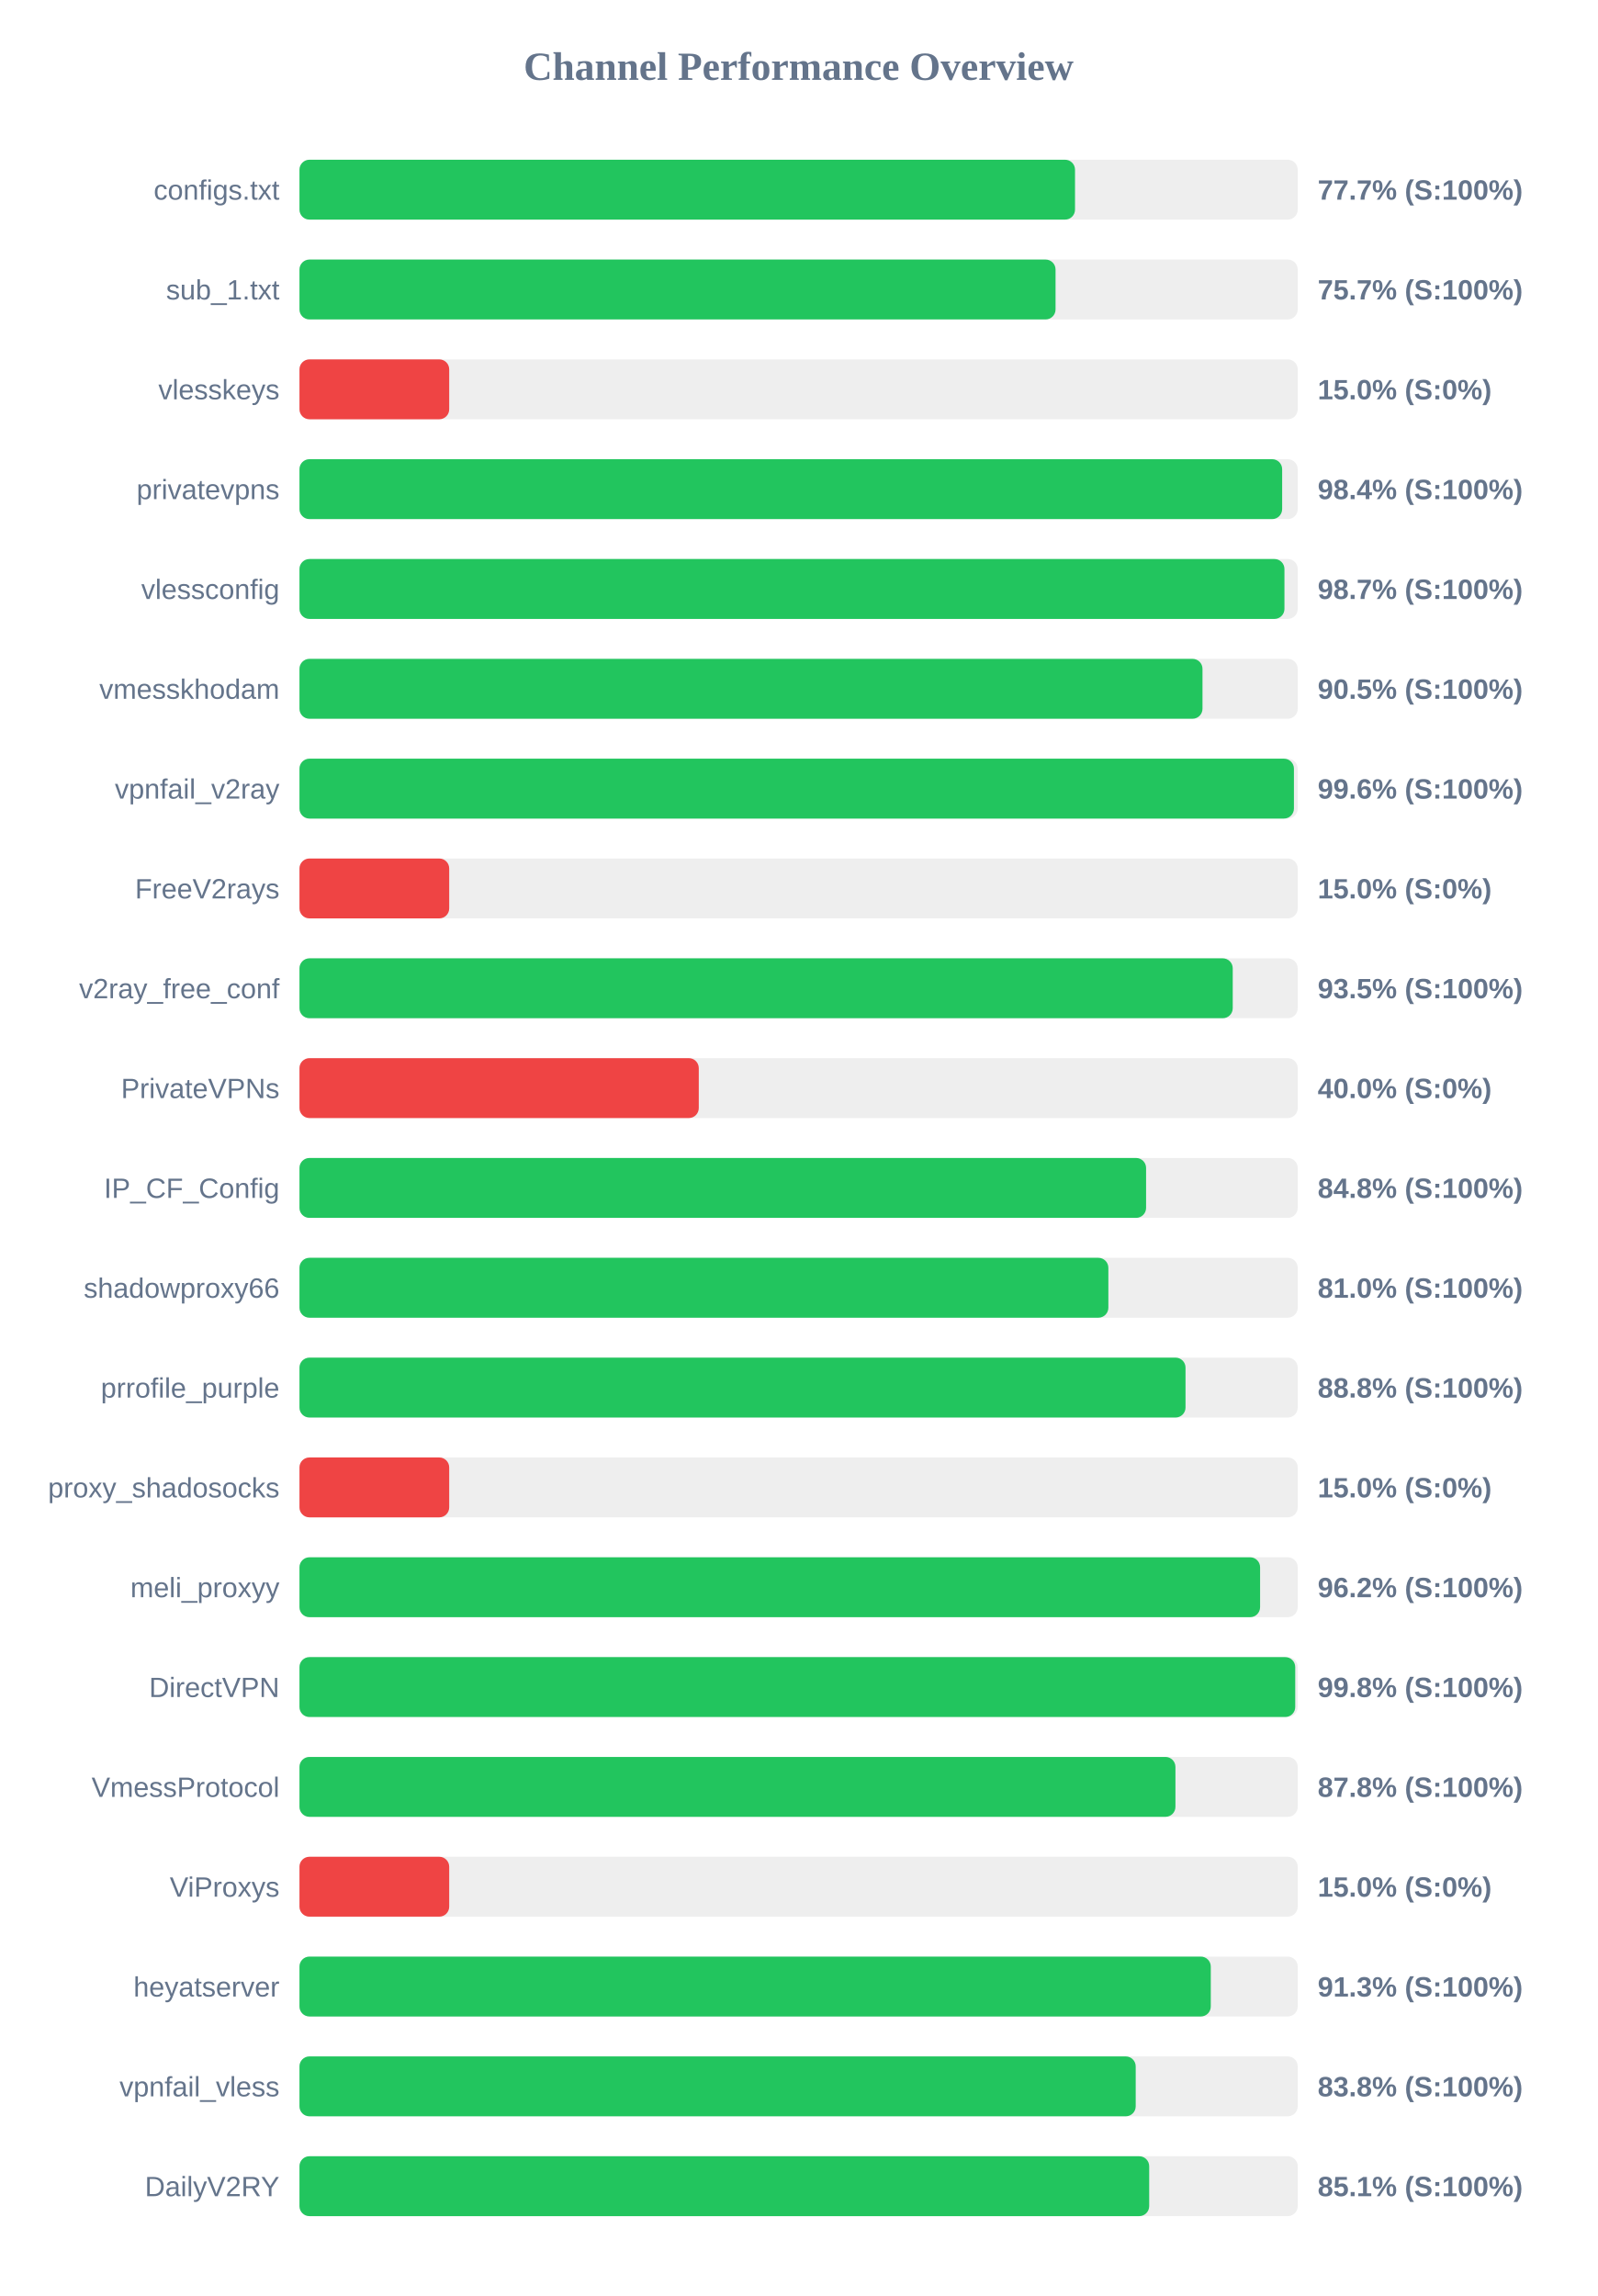
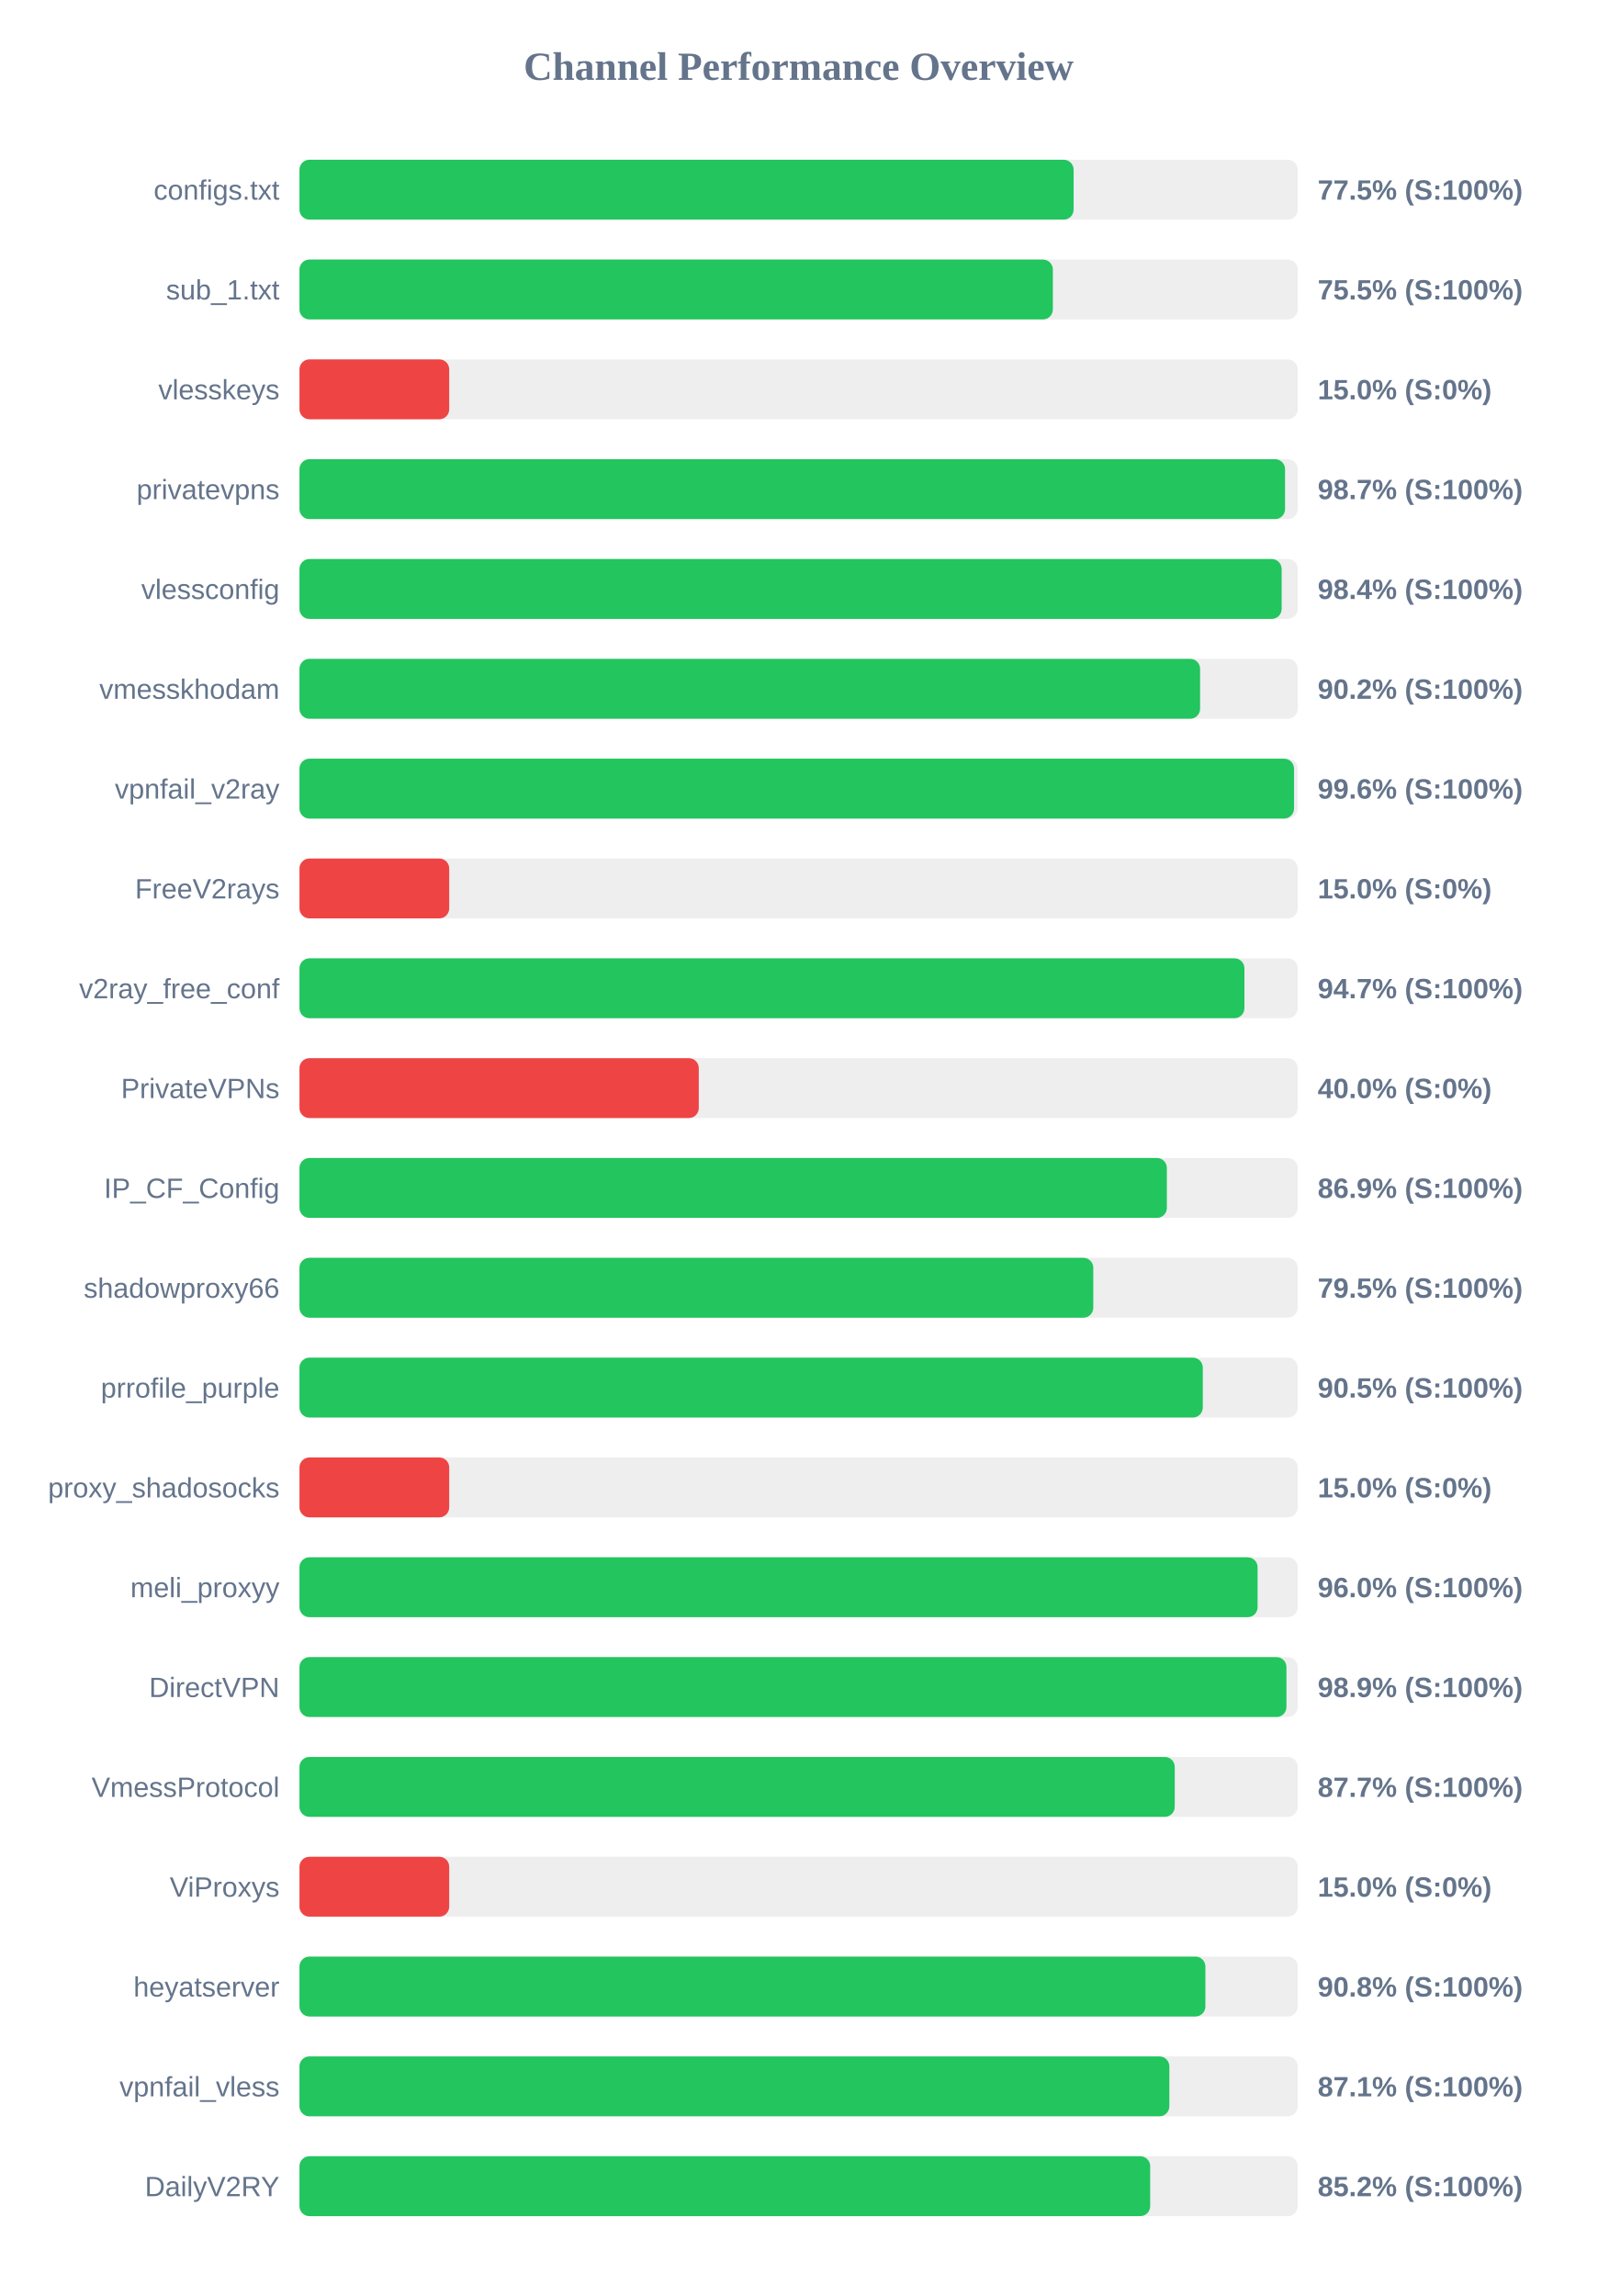
<svg xmlns="http://www.w3.org/2000/svg" width="800" height="1150" version="1.1">
  <style>
        .row { font: 14px Arial; fill: #64748b; }
        .score { font: bold 14px Arial; fill: #64748b; }
    </style>
  <text x="400" y="40" text-anchor="middle" font-size="20px" font-weight="bold" fill="#64748b">Channel Performance Overview</text>
  <rect x="150" y="80" width="500" height="30" fill="#eee" rx="5" />
-   <rect x="150" y="80" width="388.45" height="30" fill="#22c55e" rx="5" />
+   <rect x="150" y="80" width="387.75" height="30" fill="#22c55e" rx="5" />
  <text x="140" y="100" text-anchor="end" class="row">configs.txt</text>
-   <text x="660" y="100" text-anchor="start" class="score">77.7% (S:100%)</text>
+   <text x="660" y="100" text-anchor="start" class="score">77.5% (S:100%)</text>
  <rect x="150" y="130" width="500" height="30" fill="#eee" rx="5" />
-   <rect x="150" y="130" width="378.7" height="30" fill="#22c55e" rx="5" />
+   <rect x="150" y="130" width="377.35" height="30" fill="#22c55e" rx="5" />
  <text x="140" y="150" text-anchor="end" class="row">sub_1.txt</text>
-   <text x="660" y="150" text-anchor="start" class="score">75.7% (S:100%)</text>
+   <text x="660" y="150" text-anchor="start" class="score">75.5% (S:100%)</text>
  <rect x="150" y="180" width="500" height="30" fill="#eee" rx="5" />
  <rect x="150" y="180" width="75.0" height="30" fill="#ef4444" rx="5" />
  <text x="140" y="200" text-anchor="end" class="row">vlesskeys</text>
  <text x="660" y="200" text-anchor="start" class="score">15.0% (S:0%)</text>
  <rect x="150" y="230" width="500" height="30" fill="#eee" rx="5" />
-   <rect x="150" y="230" width="492.2" height="30" fill="#22c55e" rx="5" />
+   <rect x="150" y="230" width="493.65" height="30" fill="#22c55e" rx="5" />
  <text x="140" y="250" text-anchor="end" class="row">privatevpns</text>
-   <text x="660" y="250" text-anchor="start" class="score">98.4% (S:100%)</text>
+   <text x="660" y="250" text-anchor="start" class="score">98.7% (S:100%)</text>
  <rect x="150" y="280" width="500" height="30" fill="#eee" rx="5" />
-   <rect x="150" y="280" width="493.35" height="30" fill="#22c55e" rx="5" />
+   <rect x="150" y="280" width="491.95" height="30" fill="#22c55e" rx="5" />
  <text x="140" y="300" text-anchor="end" class="row">vlessconfig</text>
-   <text x="660" y="300" text-anchor="start" class="score">98.7% (S:100%)</text>
+   <text x="660" y="300" text-anchor="start" class="score">98.4% (S:100%)</text>
  <rect x="150" y="330" width="500" height="30" fill="#eee" rx="5" />
-   <rect x="150" y="330" width="452.3" height="30" fill="#22c55e" rx="5" />
+   <rect x="150" y="330" width="451.1" height="30" fill="#22c55e" rx="5" />
  <text x="140" y="350" text-anchor="end" class="row">vmesskhodam</text>
-   <text x="660" y="350" text-anchor="start" class="score">90.5% (S:100%)</text>
+   <text x="660" y="350" text-anchor="start" class="score">90.2% (S:100%)</text>
  <rect x="150" y="380" width="500" height="30" fill="#eee" rx="5" />
-   <rect x="150" y="380" width="498.1" height="30" fill="#22c55e" rx="5" />
+   <rect x="150" y="380" width="498.15" height="30" fill="#22c55e" rx="5" />
  <text x="140" y="400" text-anchor="end" class="row">vpnfail_v2ray</text>
  <text x="660" y="400" text-anchor="start" class="score">99.6% (S:100%)</text>
  <rect x="150" y="430" width="500" height="30" fill="#eee" rx="5" />
  <rect x="150" y="430" width="75.0" height="30" fill="#ef4444" rx="5" />
  <text x="140" y="450" text-anchor="end" class="row">FreeV2rays</text>
  <text x="660" y="450" text-anchor="start" class="score">15.0% (S:0%)</text>
  <rect x="150" y="480" width="500" height="30" fill="#eee" rx="5" />
-   <rect x="150" y="480" width="467.45" height="30" fill="#22c55e" rx="5" />
+   <rect x="150" y="480" width="473.3" height="30" fill="#22c55e" rx="5" />
  <text x="140" y="500" text-anchor="end" class="row">v2ray_free_conf</text>
-   <text x="660" y="500" text-anchor="start" class="score">93.5% (S:100%)</text>
+   <text x="660" y="500" text-anchor="start" class="score">94.7% (S:100%)</text>
  <rect x="150" y="530" width="500" height="30" fill="#eee" rx="5" />
  <rect x="150" y="530" width="200.0" height="30" fill="#ef4444" rx="5" />
  <text x="140" y="550" text-anchor="end" class="row">PrivateVPNs</text>
  <text x="660" y="550" text-anchor="start" class="score">40.0% (S:0%)</text>
  <rect x="150" y="580" width="500" height="30" fill="#eee" rx="5" />
-   <rect x="150" y="580" width="424.05" height="30" fill="#22c55e" rx="5" />
+   <rect x="150" y="580" width="434.45" height="30" fill="#22c55e" rx="5" />
  <text x="140" y="600" text-anchor="end" class="row">IP_CF_Config</text>
-   <text x="660" y="600" text-anchor="start" class="score">84.8% (S:100%)</text>
+   <text x="660" y="600" text-anchor="start" class="score">86.9% (S:100%)</text>
  <rect x="150" y="630" width="500" height="30" fill="#eee" rx="5" />
-   <rect x="150" y="630" width="405.15" height="30" fill="#22c55e" rx="5" />
+   <rect x="150" y="630" width="397.6" height="30" fill="#22c55e" rx="5" />
  <text x="140" y="650" text-anchor="end" class="row">shadowproxy66</text>
-   <text x="660" y="650" text-anchor="start" class="score">81.0% (S:100%)</text>
+   <text x="660" y="650" text-anchor="start" class="score">79.5% (S:100%)</text>
  <rect x="150" y="680" width="500" height="30" fill="#eee" rx="5" />
-   <rect x="150" y="680" width="443.8" height="30" fill="#22c55e" rx="5" />
+   <rect x="150" y="680" width="452.45" height="30" fill="#22c55e" rx="5" />
  <text x="140" y="700" text-anchor="end" class="row">prrofile_purple</text>
-   <text x="660" y="700" text-anchor="start" class="score">88.8% (S:100%)</text>
+   <text x="660" y="700" text-anchor="start" class="score">90.5% (S:100%)</text>
  <rect x="150" y="730" width="500" height="30" fill="#eee" rx="5" />
  <rect x="150" y="730" width="75.0" height="30" fill="#ef4444" rx="5" />
  <text x="140" y="750" text-anchor="end" class="row">proxy_shadosocks</text>
  <text x="660" y="750" text-anchor="start" class="score">15.0% (S:0%)</text>
  <rect x="150" y="780" width="500" height="30" fill="#eee" rx="5" />
-   <rect x="150" y="780" width="481.15" height="30" fill="#22c55e" rx="5" />
+   <rect x="150" y="780" width="479.9" height="30" fill="#22c55e" rx="5" />
  <text x="140" y="800" text-anchor="end" class="row">meli_proxyy</text>
-   <text x="660" y="800" text-anchor="start" class="score">96.2% (S:100%)</text>
+   <text x="660" y="800" text-anchor="start" class="score">96.0% (S:100%)</text>
  <rect x="150" y="830" width="500" height="30" fill="#eee" rx="5" />
-   <rect x="150" y="830" width="498.75" height="30" fill="#22c55e" rx="5" />
+   <rect x="150" y="830" width="494.35" height="30" fill="#22c55e" rx="5" />
  <text x="140" y="850" text-anchor="end" class="row">DirectVPN</text>
-   <text x="660" y="850" text-anchor="start" class="score">99.8% (S:100%)</text>
+   <text x="660" y="850" text-anchor="start" class="score">98.9% (S:100%)</text>
  <rect x="150" y="880" width="500" height="30" fill="#eee" rx="5" />
-   <rect x="150" y="880" width="438.75" height="30" fill="#22c55e" rx="5" />
+   <rect x="150" y="880" width="438.4" height="30" fill="#22c55e" rx="5" />
  <text x="140" y="900" text-anchor="end" class="row">VmessProtocol</text>
-   <text x="660" y="900" text-anchor="start" class="score">87.8% (S:100%)</text>
+   <text x="660" y="900" text-anchor="start" class="score">87.7% (S:100%)</text>
  <rect x="150" y="930" width="500" height="30" fill="#eee" rx="5" />
  <rect x="150" y="930" width="75.0" height="30" fill="#ef4444" rx="5" />
  <text x="140" y="950" text-anchor="end" class="row">ViProxys</text>
  <text x="660" y="950" text-anchor="start" class="score">15.0% (S:0%)</text>
  <rect x="150" y="980" width="500" height="30" fill="#eee" rx="5" />
-   <rect x="150" y="980" width="456.45" height="30" fill="#22c55e" rx="5" />
+   <rect x="150" y="980" width="453.75" height="30" fill="#22c55e" rx="5" />
  <text x="140" y="1000" text-anchor="end" class="row">heyatserver</text>
-   <text x="660" y="1000" text-anchor="start" class="score">91.3% (S:100%)</text>
+   <text x="660" y="1000" text-anchor="start" class="score">90.8% (S:100%)</text>
  <rect x="150" y="1030" width="500" height="30" fill="#eee" rx="5" />
-   <rect x="150" y="1030" width="418.85" height="30" fill="#22c55e" rx="5" />
+   <rect x="150" y="1030" width="435.7" height="30" fill="#22c55e" rx="5" />
  <text x="140" y="1050" text-anchor="end" class="row">vpnfail_vless</text>
-   <text x="660" y="1050" text-anchor="start" class="score">83.8% (S:100%)</text>
+   <text x="660" y="1050" text-anchor="start" class="score">87.1% (S:100%)</text>
  <rect x="150" y="1080" width="500" height="30" fill="#eee" rx="5" />
-   <rect x="150" y="1080" width="425.6" height="30" fill="#22c55e" rx="5" />
+   <rect x="150" y="1080" width="426.1" height="30" fill="#22c55e" rx="5" />
  <text x="140" y="1100" text-anchor="end" class="row">DailyV2RY</text>
-   <text x="660" y="1100" text-anchor="start" class="score">85.1% (S:100%)</text>
+   <text x="660" y="1100" text-anchor="start" class="score">85.2% (S:100%)</text>
</svg>
